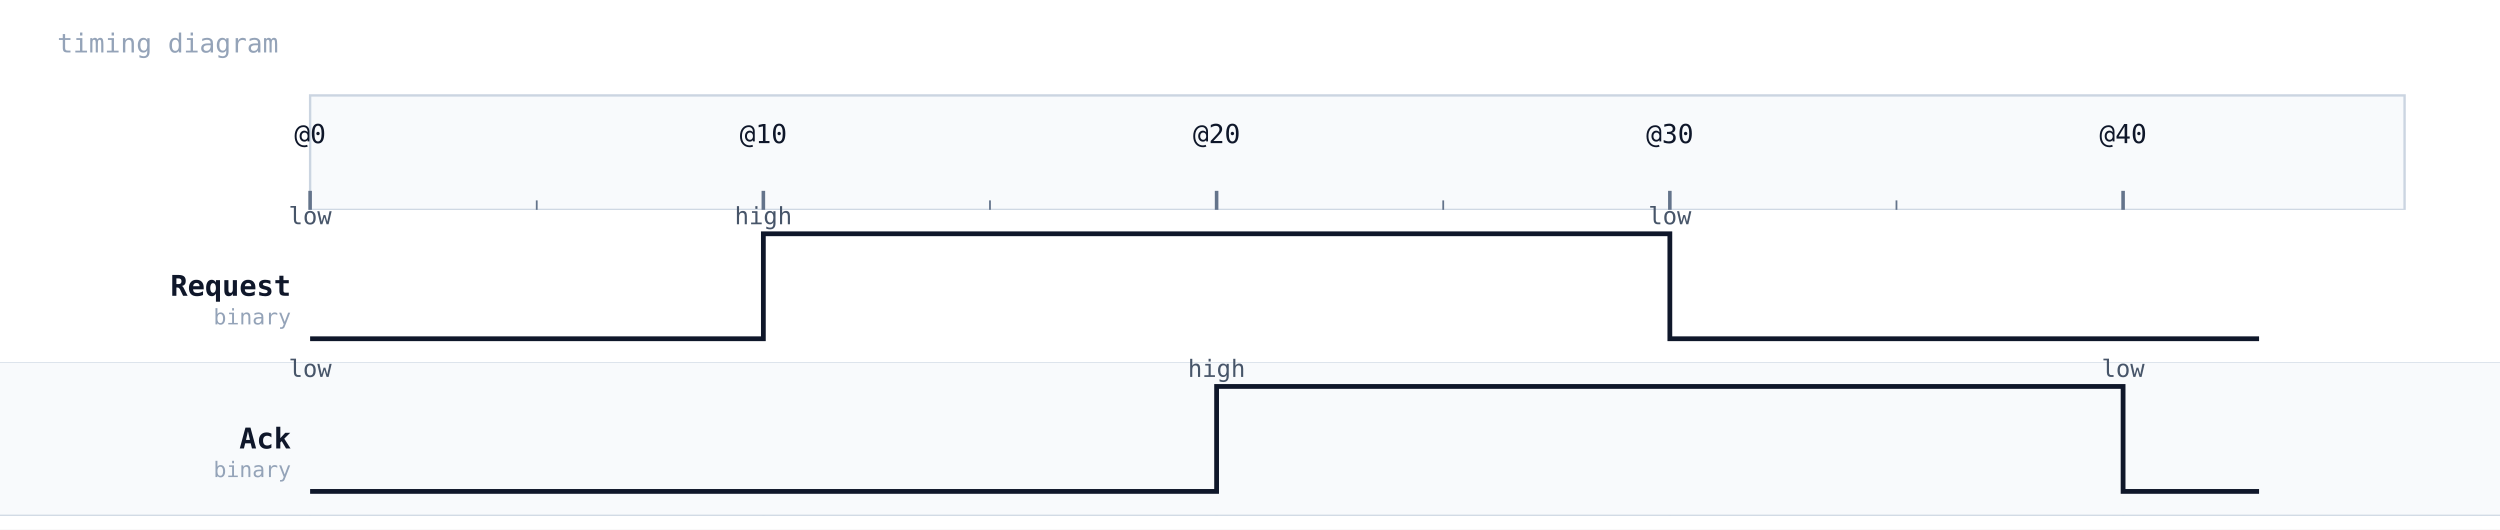
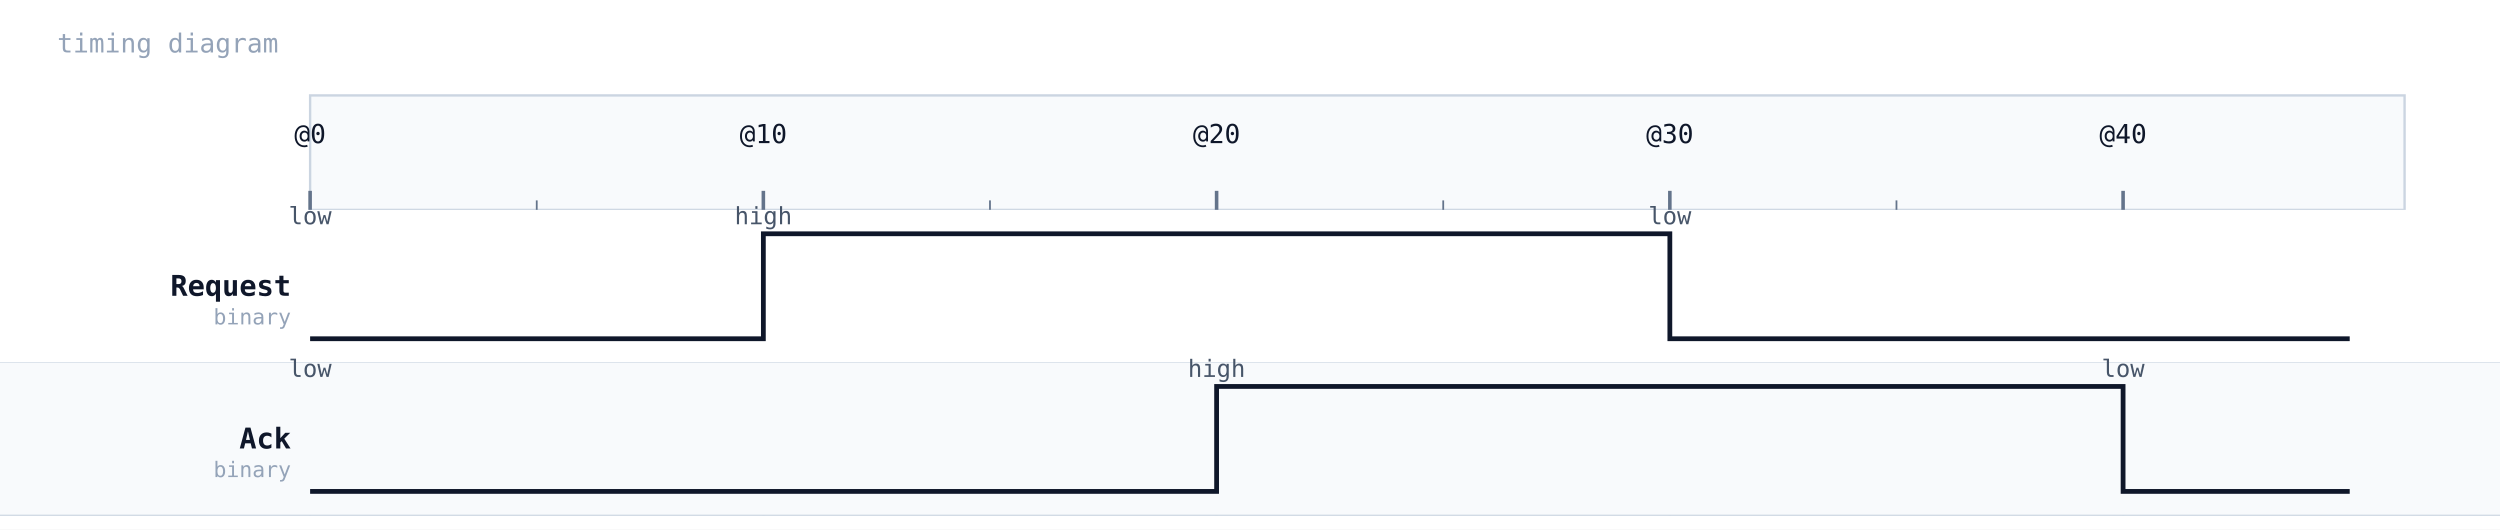
<svg xmlns="http://www.w3.org/2000/svg" width="1048" height="222" viewBox="0 0 1048 222">
  <rect width="100%" height="100%" fill="#ffffff" />
  <text x="24" y="22" font-family="monospace" font-size="11" fill="#94a3b8">timing diagram</text>
  <rect x="130" y="40" width="878" height="48" fill="#f8fafc" stroke="#cbd5e1" stroke-width="1" />
  <line x1="130" y1="88" x2="130" y2="216" stroke="#cbd5e1" stroke-width="1" stroke-dasharray="4 3" />
  <line x1="130" y1="80" x2="130" y2="88" stroke="#64748b" stroke-width="1.5" />
  <text class="timing-tick" x="130" y="60" text-anchor="middle" font-family="monospace" font-size="11" fill="#0f172a">@0</text>
  <line x1="320" y1="88" x2="320" y2="216" stroke="#cbd5e1" stroke-width="1" stroke-dasharray="4 3" />
  <line x1="320" y1="80" x2="320" y2="88" stroke="#64748b" stroke-width="1.5" />
  <text class="timing-tick" x="320" y="60" text-anchor="middle" font-family="monospace" font-size="11" fill="#0f172a">@10</text>
  <line x1="510" y1="88" x2="510" y2="216" stroke="#cbd5e1" stroke-width="1" stroke-dasharray="4 3" />
  <line x1="510" y1="80" x2="510" y2="88" stroke="#64748b" stroke-width="1.5" />
  <text class="timing-tick" x="510" y="60" text-anchor="middle" font-family="monospace" font-size="11" fill="#0f172a">@20</text>
  <line x1="700" y1="88" x2="700" y2="216" stroke="#cbd5e1" stroke-width="1" stroke-dasharray="4 3" />
  <line x1="700" y1="80" x2="700" y2="88" stroke="#64748b" stroke-width="1.5" />
  <text class="timing-tick" x="700" y="60" text-anchor="middle" font-family="monospace" font-size="11" fill="#0f172a">@30</text>
  <line x1="890" y1="88" x2="890" y2="216" stroke="#cbd5e1" stroke-width="1" stroke-dasharray="4 3" />
  <line x1="890" y1="80" x2="890" y2="88" stroke="#64748b" stroke-width="1.5" />
  <text class="timing-tick" x="890" y="60" text-anchor="middle" font-family="monospace" font-size="11" fill="#0f172a">@40</text>
  <line x1="225" y1="84" x2="225" y2="88" stroke="#64748b" stroke-width="0.75" />
  <line x1="415" y1="84" x2="415" y2="88" stroke="#64748b" stroke-width="0.75" />
  <line x1="605" y1="84" x2="605" y2="88" stroke="#64748b" stroke-width="0.75" />
  <line x1="795" y1="84" x2="795" y2="88" stroke="#64748b" stroke-width="0.75" />
  <rect x="0" y="88" width="1048" height="64" fill="#ffffff" />
  <line x1="0" y1="152" x2="1048" y2="152" stroke="#cbd5e1" stroke-width="0.5" />
  <text x="122" y="124" font-family="monospace" font-size="12" font-weight="600" fill="#0f172a" text-anchor="end">Request</text>
  <text x="122" y="136" font-family="monospace" font-size="9" fill="#94a3b8" text-anchor="end">binary</text>
-   <polyline points="130,142 130,142 320,142 320,98 700,98 700,142 947,142 " fill="none" stroke="#0f172a" stroke-width="2" />
+   <polyline points="130,142 130,142 320,142 320,98 700,98 700,142 985,142 " fill="none" stroke="#0f172a" stroke-width="2" />
  <text x="130" y="94" text-anchor="middle" font-family="monospace" font-size="10" fill="#475569">low</text>
  <text x="320" y="94" text-anchor="middle" font-family="monospace" font-size="10" fill="#475569">high</text>
  <text x="700" y="94" text-anchor="middle" font-family="monospace" font-size="10" fill="#475569">low</text>
  <rect x="0" y="152" width="1048" height="64" fill="#f8fafc" />
  <line x1="0" y1="216" x2="1048" y2="216" stroke="#cbd5e1" stroke-width="0.5" />
  <text x="122" y="188" font-family="monospace" font-size="12" font-weight="600" fill="#0f172a" text-anchor="end">Ack</text>
  <text x="122" y="200" font-family="monospace" font-size="9" fill="#94a3b8" text-anchor="end">binary</text>
-   <polyline points="130,206 130,206 510,206 510,162 890,162 890,206 947,206 " fill="none" stroke="#0f172a" stroke-width="2" />
+   <polyline points="130,206 130,206 510,206 510,162 890,162 890,206 985,206 " fill="none" stroke="#0f172a" stroke-width="2" />
  <text x="130" y="158" text-anchor="middle" font-family="monospace" font-size="10" fill="#475569">low</text>
  <text x="510" y="158" text-anchor="middle" font-family="monospace" font-size="10" fill="#475569">high</text>
  <text x="890" y="158" text-anchor="middle" font-family="monospace" font-size="10" fill="#475569">low</text>
</svg>
